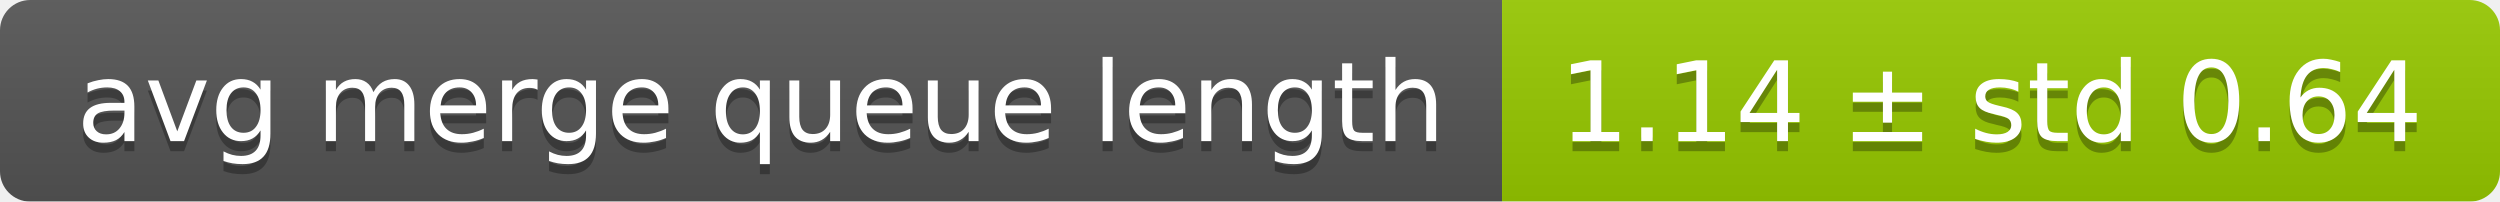
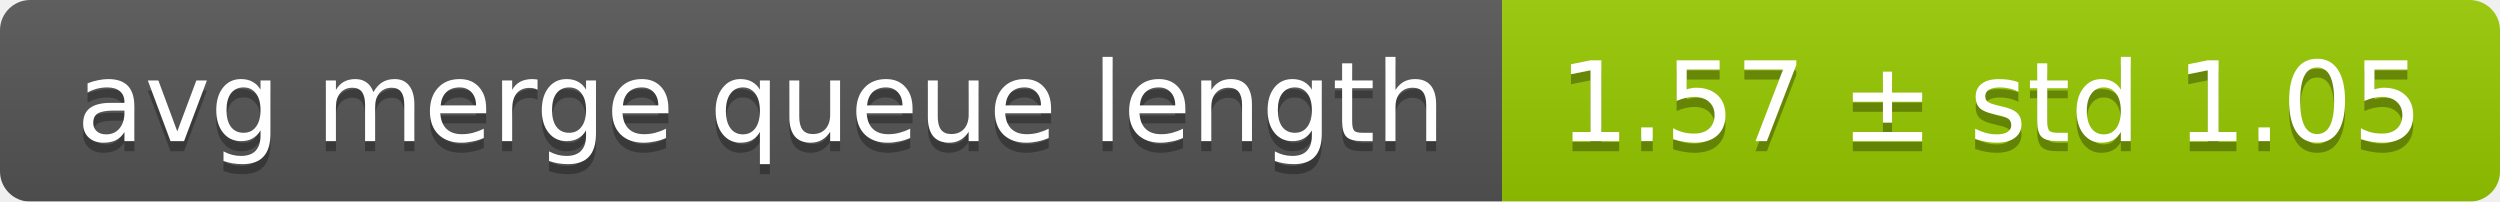
<svg xmlns="http://www.w3.org/2000/svg" width="248" height="20">
  <linearGradient id="smooth" x2="0" y2="100%">
    <stop offset="0" stop-color="#bbb" stop-opacity=".1" />
    <stop offset="1" stop-opacity=".1" />
  </linearGradient>
  <mask id="round">
    <rect width="248" height="20" rx="3" fill="#fff" />
  </mask>
  <g mask="url(#round)">
    <rect width="149" height="20" fill="#555" />
    <rect x="149" width="99" height="20" fill="#97ca00" />
    <rect width="248" height="20" fill="url(#smooth)" />
  </g>
  <g fill="#fff" text-anchor="middle" font-family="DejaVu Sans,Verdana,Geneva,sans-serif" font-size="11">
    <text x="75.5" y="15" fill="#010101" fill-opacity=".3">avg merge queue length</text>
    <text x="75.5" y="14">avg merge queue length</text>
-     <text x="197.5" y="15" fill="#010101" fill-opacity=".3">1.14 ± std 0.64</text>
-     <text x="197.5" y="14">1.14 ± std 0.64</text>
+     <text x="197.5" y="15" fill="#010101" fill-opacity=".3">1.57 ± std 1.05</text>
+     <text x="197.5" y="14">1.57 ± std 1.05</text>
  </g>
</svg>
